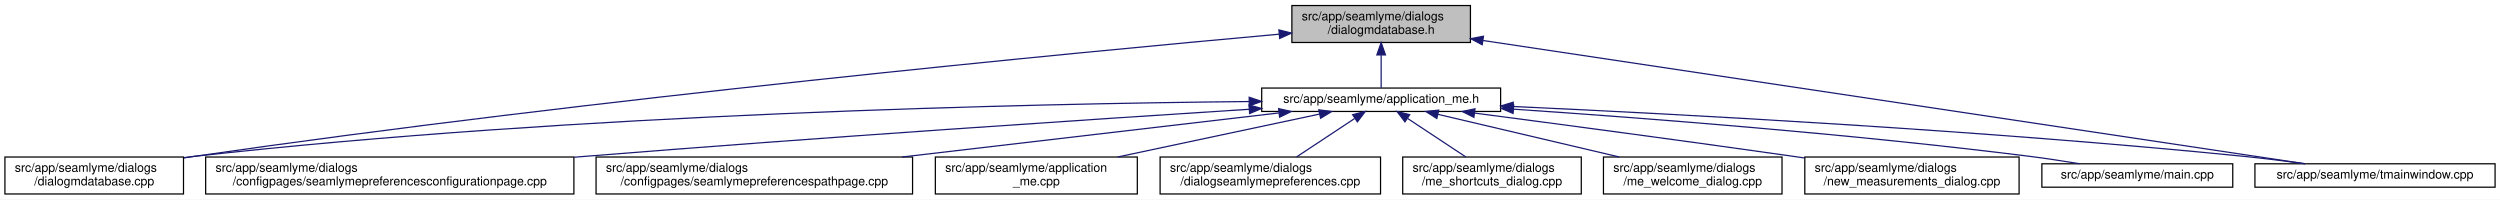
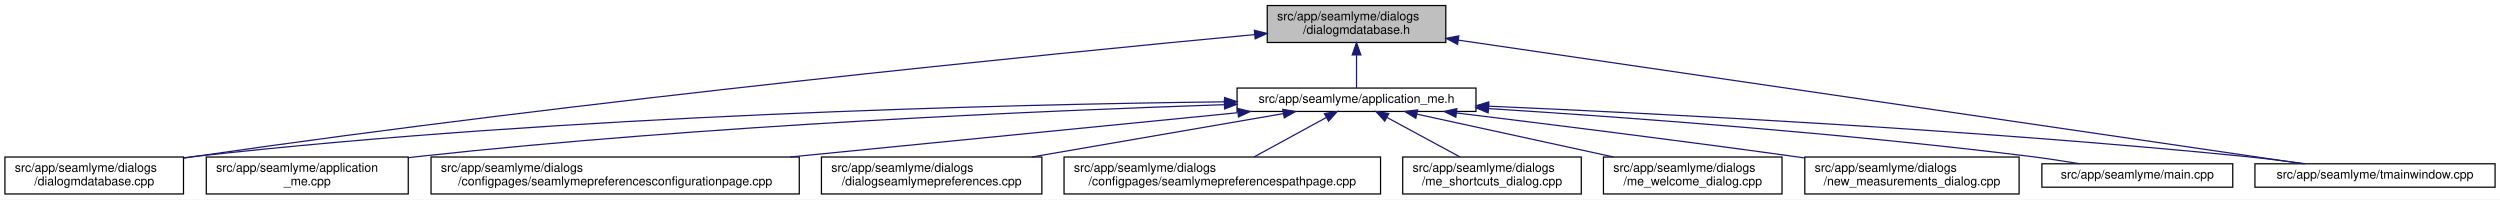
<svg xmlns="http://www.w3.org/2000/svg" xmlns:xlink="http://www.w3.org/1999/xlink" width="2030pt" height="162pt" viewBox="0.00 0.00 2030.00 162.00">
  <g id="graph0" class="graph" transform="scale(1 1) rotate(0) translate(4 158)">
    <polygon fill="white" stroke="transparent" points="-4,4 -4,-158 2026,-158 2026,4 -4,4" />
    <g id="node1" class="node">
      <g id="a_node1">
        <a xlink:title=" ">
-           <polygon fill="#bfbfbf" stroke="black" points="1045,-123.5 1045,-153.5 1190,-153.5 1190,-123.5 1045,-123.5" />
-           <text text-anchor="start" x="1053" y="-141.5" font-family="Helvetica,sans-Serif" font-size="10.00">src/app/seamlyme/dialogs</text>
-           <text text-anchor="middle" x="1117.5" y="-130.5" font-family="Helvetica,sans-Serif" font-size="10.00">/dialogmdatabase.h</text>
+           <polygon fill="#bfbfbf" stroke="black" points="1025,-123.5 1025,-153.5 1170,-153.5 1170,-123.5 1025,-123.5" />
+           <text text-anchor="start" x="1033" y="-141.5" font-family="Helvetica,sans-Serif" font-size="10.00">src/app/seamlyme/dialogs</text>
+           <text text-anchor="middle" x="1097.5" y="-130.5" font-family="Helvetica,sans-Serif" font-size="10.00">/dialogmdatabase.h</text>
        </a>
      </g>
    </g>
    <g id="node2" class="node">
      <g id="a_node2">
        <a xlink:href="../../d1/da2/application__me_8h.html" target="_top" xlink:title=" ">
-           <polygon fill="white" stroke="black" points="1020.5,-67.5 1020.5,-86.5 1214.5,-86.5 1214.5,-67.5 1020.5,-67.5" />
-           <text text-anchor="middle" x="1117.5" y="-74.5" font-family="Helvetica,sans-Serif" font-size="10.00">src/app/seamlyme/application_me.h</text>
+           <polygon fill="white" stroke="black" points="1000.5,-67.5 1000.5,-86.5 1194.5,-86.5 1194.5,-67.5 1000.5,-67.5" />
+           <text text-anchor="middle" x="1097.5" y="-74.5" font-family="Helvetica,sans-Serif" font-size="10.00">src/app/seamlyme/application_me.h</text>
        </a>
      </g>
    </g>
    <g id="edge1" class="edge">
-       <path fill="none" stroke="midnightblue" d="M1117.5,-113.29C1117.5,-103.86 1117.5,-93.65 1117.5,-86.66" />
-       <polygon fill="midnightblue" stroke="midnightblue" points="1114,-113.4 1117.5,-123.4 1121,-113.4 1114,-113.4" />
+       <path fill="none" stroke="midnightblue" d="M1097.5,-113.29C1097.5,-103.86 1097.5,-93.65 1097.5,-86.66" />
+       <polygon fill="midnightblue" stroke="midnightblue" points="1094,-113.4 1097.5,-123.4 1101,-113.4 1094,-113.4" />
    </g>
-     <g id="node6" class="node">
-       <g id="a_node6">
+     <g id="node5" class="node">
+       <g id="a_node5">
        <a xlink:href="../../d1/d42/dialogmdatabase_8cpp.html" target="_top" xlink:title=" ">
          <polygon fill="white" stroke="black" points="0,-0.5 0,-30.5 145,-30.5 145,-0.5 0,-0.5" />
          <text text-anchor="start" x="8" y="-18.5" font-family="Helvetica,sans-Serif" font-size="10.00">src/app/seamlyme/dialogs</text>
          <text text-anchor="middle" x="72.5" y="-7.5" font-family="Helvetica,sans-Serif" font-size="10.00">/dialogmdatabase.cpp</text>
        </a>
      </g>
    </g>
    <g id="edge12" class="edge">
-       <path fill="none" stroke="midnightblue" d="M1034.53,-130.23C867.37,-115.15 478.33,-77.96 153.5,-31 150.81,-30.61 148.08,-30.2 145.32,-29.77" />
-       <polygon fill="midnightblue" stroke="midnightblue" points="1034.46,-133.73 1044.73,-131.14 1035.08,-126.76 1034.46,-133.73" />
+       <path fill="none" stroke="midnightblue" d="M1014.8,-129.92C850.47,-114.46 471.33,-76.86 154.5,-31 151.5,-30.57 148.43,-30.1 145.34,-29.62" />
+       <polygon fill="midnightblue" stroke="midnightblue" points="1014.55,-133.41 1024.84,-130.86 1015.21,-126.44 1014.55,-133.41" />
    </g>
    <g id="node12" class="node">
      <g id="a_node12">
        <a xlink:href="../../dc/de1/tmainwindow_8cpp.html" target="_top" xlink:title=" ">
          <polygon fill="white" stroke="black" points="1827,-6 1827,-25 2022,-25 2022,-6 1827,-6" />
          <text text-anchor="middle" x="1924.5" y="-13" font-family="Helvetica,sans-Serif" font-size="10.00">src/app/seamlyme/tmainwindow.cpp</text>
        </a>
      </g>
    </g>
    <g id="edge13" class="edge">
-       <path fill="none" stroke="midnightblue" d="M1200.22,-125.1C1364.33,-100.49 1727.29,-46.07 1867.59,-25.03" />
-       <polygon fill="midnightblue" stroke="midnightblue" points="1199.55,-121.66 1190.18,-126.6 1200.59,-128.58 1199.55,-121.66" />
+       <path fill="none" stroke="midnightblue" d="M1180.15,-125.41C1347.37,-100.94 1722.16,-46.1 1866.39,-25" />
+       <polygon fill="midnightblue" stroke="midnightblue" points="1179.55,-121.96 1170.17,-126.87 1180.57,-128.88 1179.55,-121.96" />
    </g>
    <g id="node3" class="node">
      <g id="a_node3">
-         <a xlink:href="../../d9/d23/seamlymepreferencesconfigurationpage_8cpp.html" target="_top" xlink:title=" ">
-           <polygon fill="white" stroke="black" points="163,-0.5 163,-30.5 462,-30.5 462,-0.5 163,-0.5" />
-           <text text-anchor="start" x="171" y="-18.5" font-family="Helvetica,sans-Serif" font-size="10.00">src/app/seamlyme/dialogs</text>
-           <text text-anchor="middle" x="312.5" y="-7.5" font-family="Helvetica,sans-Serif" font-size="10.00">/configpages/seamlymepreferencesconfigurationpage.cpp</text>
+         <a xlink:href="../../d8/dd0/application__me_8cpp.html" target="_top" xlink:title=" ">
+           <polygon fill="white" stroke="black" points="163.5,-0.5 163.5,-30.5 327.5,-30.5 327.5,-0.5 163.5,-0.5" />
+           <text text-anchor="start" x="171.5" y="-18.5" font-family="Helvetica,sans-Serif" font-size="10.00">src/app/seamlyme/application</text>
+           <text text-anchor="middle" x="245.5" y="-7.5" font-family="Helvetica,sans-Serif" font-size="10.00">_me.cpp</text>
        </a>
      </g>
    </g>
    <g id="edge2" class="edge">
-       <path fill="none" stroke="midnightblue" d="M1010.22,-69.27C881.83,-61.04 660.36,-46.31 470.5,-31 467.75,-30.78 464.98,-30.55 462.19,-30.32" />
-       <polygon fill="midnightblue" stroke="midnightblue" points="1010.24,-72.77 1020.44,-69.92 1010.69,-65.79 1010.24,-72.77" />
+       <path fill="none" stroke="midnightblue" d="M989.82,-72.99C842.13,-68.09 568.58,-56.29 336.5,-31 333.64,-30.69 330.73,-30.35 327.79,-29.99" />
+       <polygon fill="midnightblue" stroke="midnightblue" points="990.13,-76.5 1000.24,-73.33 990.36,-69.5 990.13,-76.5" />
    </g>
    <g id="node4" class="node">
      <g id="a_node4">
-         <a xlink:href="../../d8/dcc/seamlymepreferencespathpage_8cpp.html" target="_top" xlink:title=" ">
-           <polygon fill="white" stroke="black" points="480,-0.5 480,-30.5 737,-30.5 737,-0.5 480,-0.5" />
-           <text text-anchor="start" x="488" y="-18.5" font-family="Helvetica,sans-Serif" font-size="10.00">src/app/seamlyme/dialogs</text>
-           <text text-anchor="middle" x="608.5" y="-7.5" font-family="Helvetica,sans-Serif" font-size="10.00">/configpages/seamlymepreferencespathpage.cpp</text>
+         <a xlink:href="../../d9/d23/seamlymepreferencesconfigurationpage_8cpp.html" target="_top" xlink:title=" ">
+           <polygon fill="white" stroke="black" points="346,-0.5 346,-30.5 645,-30.5 645,-0.5 346,-0.5" />
+           <text text-anchor="start" x="354" y="-18.5" font-family="Helvetica,sans-Serif" font-size="10.00">src/app/seamlyme/dialogs</text>
+           <text text-anchor="middle" x="495.5" y="-7.5" font-family="Helvetica,sans-Serif" font-size="10.00">/configpages/seamlymepreferencesconfigurationpage.cpp</text>
        </a>
      </g>
    </g>
    <g id="edge3" class="edge">
-       <path fill="none" stroke="midnightblue" d="M1034.42,-66.29C951.31,-56.57 822.64,-41.53 728.46,-30.52" />
-       <polygon fill="midnightblue" stroke="midnightblue" points="1034.23,-69.79 1044.57,-67.48 1035.05,-62.84 1034.23,-69.79" />
+       <path fill="none" stroke="midnightblue" d="M1001.03,-66.47C902.81,-56.76 749.44,-41.6 637.38,-30.52" />
+       <polygon fill="midnightblue" stroke="midnightblue" points="1000.95,-69.97 1011.25,-67.48 1001.64,-63.01 1000.95,-69.97" />
    </g>
-     <g id="node5" class="node">
-       <g id="a_node5">
-         <a xlink:href="../../d8/dd0/application__me_8cpp.html" target="_top" xlink:title=" ">
-           <polygon fill="white" stroke="black" points="755.5,-0.5 755.5,-30.5 919.5,-30.5 919.5,-0.5 755.5,-0.5" />
-           <text text-anchor="start" x="763.5" y="-18.5" font-family="Helvetica,sans-Serif" font-size="10.00">src/app/seamlyme/application</text>
-           <text text-anchor="middle" x="837.5" y="-7.5" font-family="Helvetica,sans-Serif" font-size="10.00">_me.cpp</text>
+     <g id="edge4" class="edge">
+       <path fill="none" stroke="midnightblue" d="M990.19,-75.32C814.83,-73.21 456.14,-64.73 154.5,-31 151.48,-30.66 148.41,-30.28 145.31,-29.87" />
+       <polygon fill="midnightblue" stroke="midnightblue" points="990.41,-78.82 1000.45,-75.44 990.5,-71.82 990.41,-78.82" />
+     </g>
+     <g id="node6" class="node">
+       <g id="a_node6">
+         <a xlink:href="../../dd/db1/dialogseamlymepreferences_8cpp.html" target="_top" xlink:title=" ">
+           <polygon fill="white" stroke="black" points="663,-0.5 663,-30.5 842,-30.5 842,-0.5 663,-0.5" />
+           <text text-anchor="start" x="671" y="-18.5" font-family="Helvetica,sans-Serif" font-size="10.00">src/app/seamlyme/dialogs</text>
+           <text text-anchor="middle" x="752.5" y="-7.5" font-family="Helvetica,sans-Serif" font-size="10.00">/dialogseamlymepreferences.cpp</text>
        </a>
      </g>
    </g>
-     <g id="edge4" class="edge">
-       <path fill="none" stroke="midnightblue" d="M1067.4,-65.35C1021.63,-55.63 953.66,-41.18 903.49,-30.52" />
-       <polygon fill="midnightblue" stroke="midnightblue" points="1066.87,-68.82 1077.38,-67.48 1068.33,-61.97 1066.87,-68.82" />
-     </g>
    <g id="edge5" class="edge">
-       <path fill="none" stroke="midnightblue" d="M1010.19,-75.55C831.8,-73.79 463.21,-65.8 153.5,-31 150.8,-30.7 148.06,-30.36 145.29,-29.99" />
-       <polygon fill="midnightblue" stroke="midnightblue" points="1010.33,-79.05 1020.36,-75.65 1010.4,-72.05 1010.33,-79.05" />
+       <path fill="none" stroke="midnightblue" d="M1037.89,-65.72C981.5,-55.99 896.41,-41.32 833.81,-30.52" />
+       <polygon fill="midnightblue" stroke="midnightblue" points="1037.62,-69.22 1048.07,-67.48 1038.81,-62.33 1037.62,-69.22" />
    </g>
    <g id="node7" class="node">
      <g id="a_node7">
-         <a xlink:href="../../dd/db1/dialogseamlymepreferences_8cpp.html" target="_top" xlink:title=" ">
-           <polygon fill="white" stroke="black" points="938,-0.5 938,-30.5 1117,-30.5 1117,-0.5 938,-0.5" />
-           <text text-anchor="start" x="946" y="-18.5" font-family="Helvetica,sans-Serif" font-size="10.00">src/app/seamlyme/dialogs</text>
-           <text text-anchor="middle" x="1027.5" y="-7.5" font-family="Helvetica,sans-Serif" font-size="10.00">/dialogseamlymepreferences.cpp</text>
+         <a xlink:href="../../d8/dcc/seamlymepreferencespathpage_8cpp.html" target="_top" xlink:title=" ">
+           <polygon fill="white" stroke="black" points="860,-0.5 860,-30.5 1117,-30.5 1117,-0.5 860,-0.5" />
+           <text text-anchor="start" x="868" y="-18.5" font-family="Helvetica,sans-Serif" font-size="10.00">src/app/seamlyme/dialogs</text>
+           <text text-anchor="middle" x="988.5" y="-7.5" font-family="Helvetica,sans-Serif" font-size="10.00">/configpages/seamlymepreferencespathpage.cpp</text>
        </a>
      </g>
    </g>
    <g id="edge6" class="edge">
-       <path fill="none" stroke="midnightblue" d="M1095.93,-61.74C1081.62,-52.28 1062.94,-39.93 1048.71,-30.52" />
-       <polygon fill="midnightblue" stroke="midnightblue" points="1094.33,-64.88 1104.61,-67.48 1098.19,-59.04 1094.33,-64.88" />
+       <path fill="none" stroke="midnightblue" d="M1072.85,-62.54C1055.35,-52.99 1031.92,-40.2 1014.19,-30.52" />
+       <polygon fill="midnightblue" stroke="midnightblue" points="1071.43,-65.76 1081.88,-67.48 1074.78,-59.61 1071.43,-65.76" />
    </g>
    <g id="node8" class="node">
      <g id="a_node8">
        <a xlink:href="../../d6/d8e/me__shortcuts__dialog_8cpp.html" target="_top" xlink:title=" ">
          <polygon fill="white" stroke="black" points="1135,-0.5 1135,-30.5 1280,-30.5 1280,-0.5 1135,-0.5" />
          <text text-anchor="start" x="1143" y="-18.5" font-family="Helvetica,sans-Serif" font-size="10.00">src/app/seamlyme/dialogs</text>
          <text text-anchor="middle" x="1207.5" y="-7.5" font-family="Helvetica,sans-Serif" font-size="10.00">/me_shortcuts_dialog.cpp</text>
        </a>
      </g>
    </g>
    <g id="edge7" class="edge">
-       <path fill="none" stroke="midnightblue" d="M1139.07,-61.74C1153.38,-52.28 1172.06,-39.93 1186.29,-30.52" />
-       <polygon fill="midnightblue" stroke="midnightblue" points="1136.81,-59.04 1130.39,-67.48 1140.67,-64.88 1136.81,-59.04" />
+       <path fill="none" stroke="midnightblue" d="M1122.38,-62.54C1140.04,-52.99 1163.69,-40.2 1181.58,-30.52" />
+       <polygon fill="midnightblue" stroke="midnightblue" points="1120.39,-59.64 1113.26,-67.48 1123.72,-65.8 1120.39,-59.64" />
    </g>
    <g id="node9" class="node">
      <g id="a_node9">
        <a xlink:href="../../dc/d74/me__welcome__dialog_8cpp.html" target="_top" xlink:title=" ">
          <polygon fill="white" stroke="black" points="1298,-0.5 1298,-30.5 1443,-30.5 1443,-0.5 1298,-0.5" />
          <text text-anchor="start" x="1306" y="-18.5" font-family="Helvetica,sans-Serif" font-size="10.00">src/app/seamlyme/dialogs</text>
          <text text-anchor="middle" x="1370.5" y="-7.5" font-family="Helvetica,sans-Serif" font-size="10.00">/me_welcome_dialog.cpp</text>
        </a>
      </g>
    </g>
    <g id="edge8" class="edge">
-       <path fill="none" stroke="midnightblue" d="M1163.55,-65.17C1204.89,-55.45 1265.82,-41.12 1310.87,-30.52" />
-       <polygon fill="midnightblue" stroke="midnightblue" points="1162.68,-61.78 1153.75,-67.48 1164.28,-68.59 1162.68,-61.78" />
+       <path fill="none" stroke="midnightblue" d="M1146.63,-65.29C1191.25,-55.57 1257.34,-41.16 1306.16,-30.52" />
+       <polygon fill="midnightblue" stroke="midnightblue" points="1145.64,-61.93 1136.61,-67.48 1147.13,-68.77 1145.64,-61.93" />
    </g>
    <g id="node10" class="node">
      <g id="a_node10">
        <a xlink:href="../../d7/d31/new__measurements__dialog_8cpp.html" target="_top" xlink:title=" ">
          <polygon fill="white" stroke="black" points="1461.5,-0.5 1461.5,-30.5 1635.5,-30.5 1635.5,-0.5 1461.5,-0.5" />
          <text text-anchor="start" x="1469.5" y="-18.5" font-family="Helvetica,sans-Serif" font-size="10.00">src/app/seamlyme/dialogs</text>
          <text text-anchor="middle" x="1548.5" y="-7.5" font-family="Helvetica,sans-Serif" font-size="10.00">/new_measurements_dialog.cpp</text>
        </a>
      </g>
    </g>
    <g id="edge9" class="edge">
-       <path fill="none" stroke="midnightblue" d="M1193.52,-66.15C1261.45,-57.26 1363.67,-43.67 1452.5,-31 1455.42,-30.58 1458.39,-30.16 1461.39,-29.72" />
-       <polygon fill="midnightblue" stroke="midnightblue" points="1192.8,-62.71 1183.33,-67.48 1193.7,-69.65 1192.8,-62.71" />
+       <path fill="none" stroke="midnightblue" d="M1178.98,-66.23C1250.98,-57.46 1358.81,-44.01 1452.5,-31 1455.42,-30.59 1458.39,-30.18 1461.39,-29.75" />
+       <polygon fill="midnightblue" stroke="midnightblue" points="1178.13,-62.81 1168.62,-67.49 1178.97,-69.76 1178.13,-62.81" />
    </g>
    <g id="node11" class="node">
      <g id="a_node11">
        <a xlink:href="../../db/de0/app_2seamlyme_2main_8cpp.html" target="_top" xlink:title=" ">
          <polygon fill="white" stroke="black" points="1654,-6 1654,-25 1809,-25 1809,-6 1654,-6" />
          <text text-anchor="middle" x="1731.5" y="-13" font-family="Helvetica,sans-Serif" font-size="10.00">src/app/seamlyme/main.cpp</text>
        </a>
      </g>
    </g>
    <g id="edge10" class="edge">
-       <path fill="none" stroke="midnightblue" d="M1225.01,-69.35C1331.69,-62.15 1499.75,-49.21 1644.5,-31 1657.57,-29.36 1671.67,-27.18 1684.64,-25.02" />
-       <polygon fill="midnightblue" stroke="midnightblue" points="1224.62,-65.87 1214.88,-70.03 1225.09,-72.85 1224.62,-65.87" />
+       <path fill="none" stroke="midnightblue" d="M1204.73,-69.82C1315.21,-62.83 1492.28,-49.91 1644.5,-31 1657.57,-29.38 1671.67,-27.21 1684.65,-25.04" />
+       <polygon fill="midnightblue" stroke="midnightblue" points="1204.34,-66.34 1194.58,-70.46 1204.78,-73.32 1204.34,-66.34" />
    </g>
    <g id="edge11" class="edge">
-       <path fill="none" stroke="midnightblue" d="M1224.77,-71.51C1362.47,-65.2 1608.67,-52.06 1818.5,-31 1834.58,-29.39 1851.97,-27.19 1867.93,-25" />
-       <polygon fill="midnightblue" stroke="midnightblue" points="1224.46,-68.02 1214.63,-71.97 1224.78,-75.01 1224.46,-68.02" />
+       <path fill="none" stroke="midnightblue" d="M1205.14,-71.76C1346.24,-65.63 1601.32,-52.6 1818.5,-31 1834.58,-29.4 1851.97,-27.21 1867.93,-25.02" />
+       <polygon fill="midnightblue" stroke="midnightblue" points="1204.61,-68.28 1194.77,-72.2 1204.91,-75.27 1204.61,-68.28" />
    </g>
  </g>
</svg>
